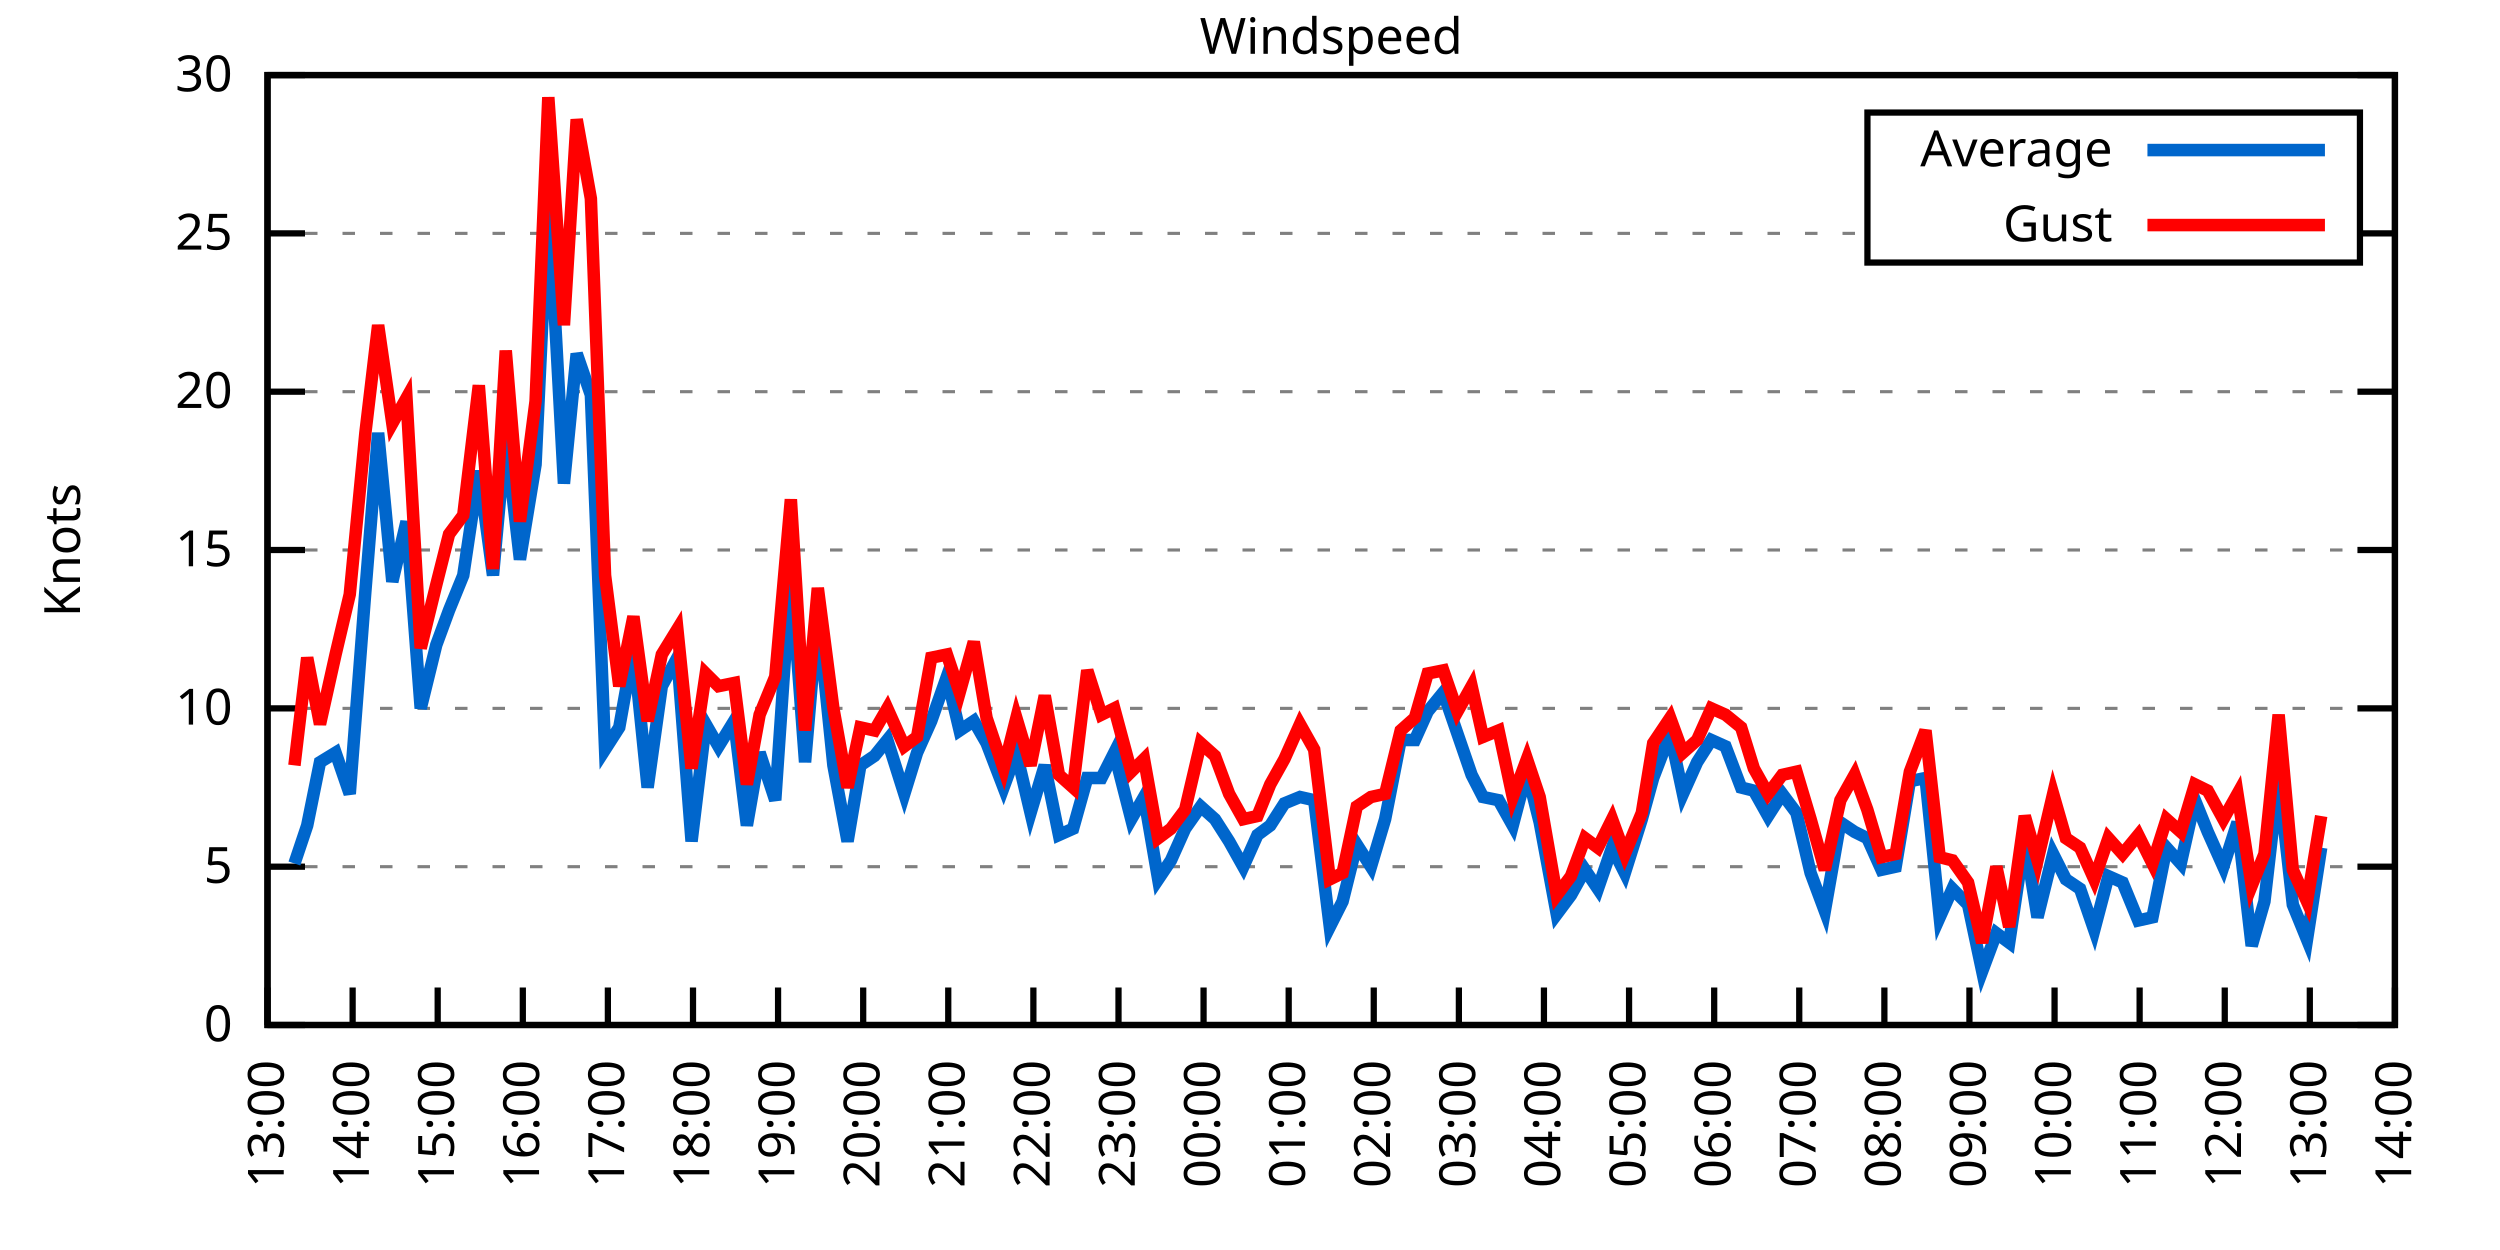
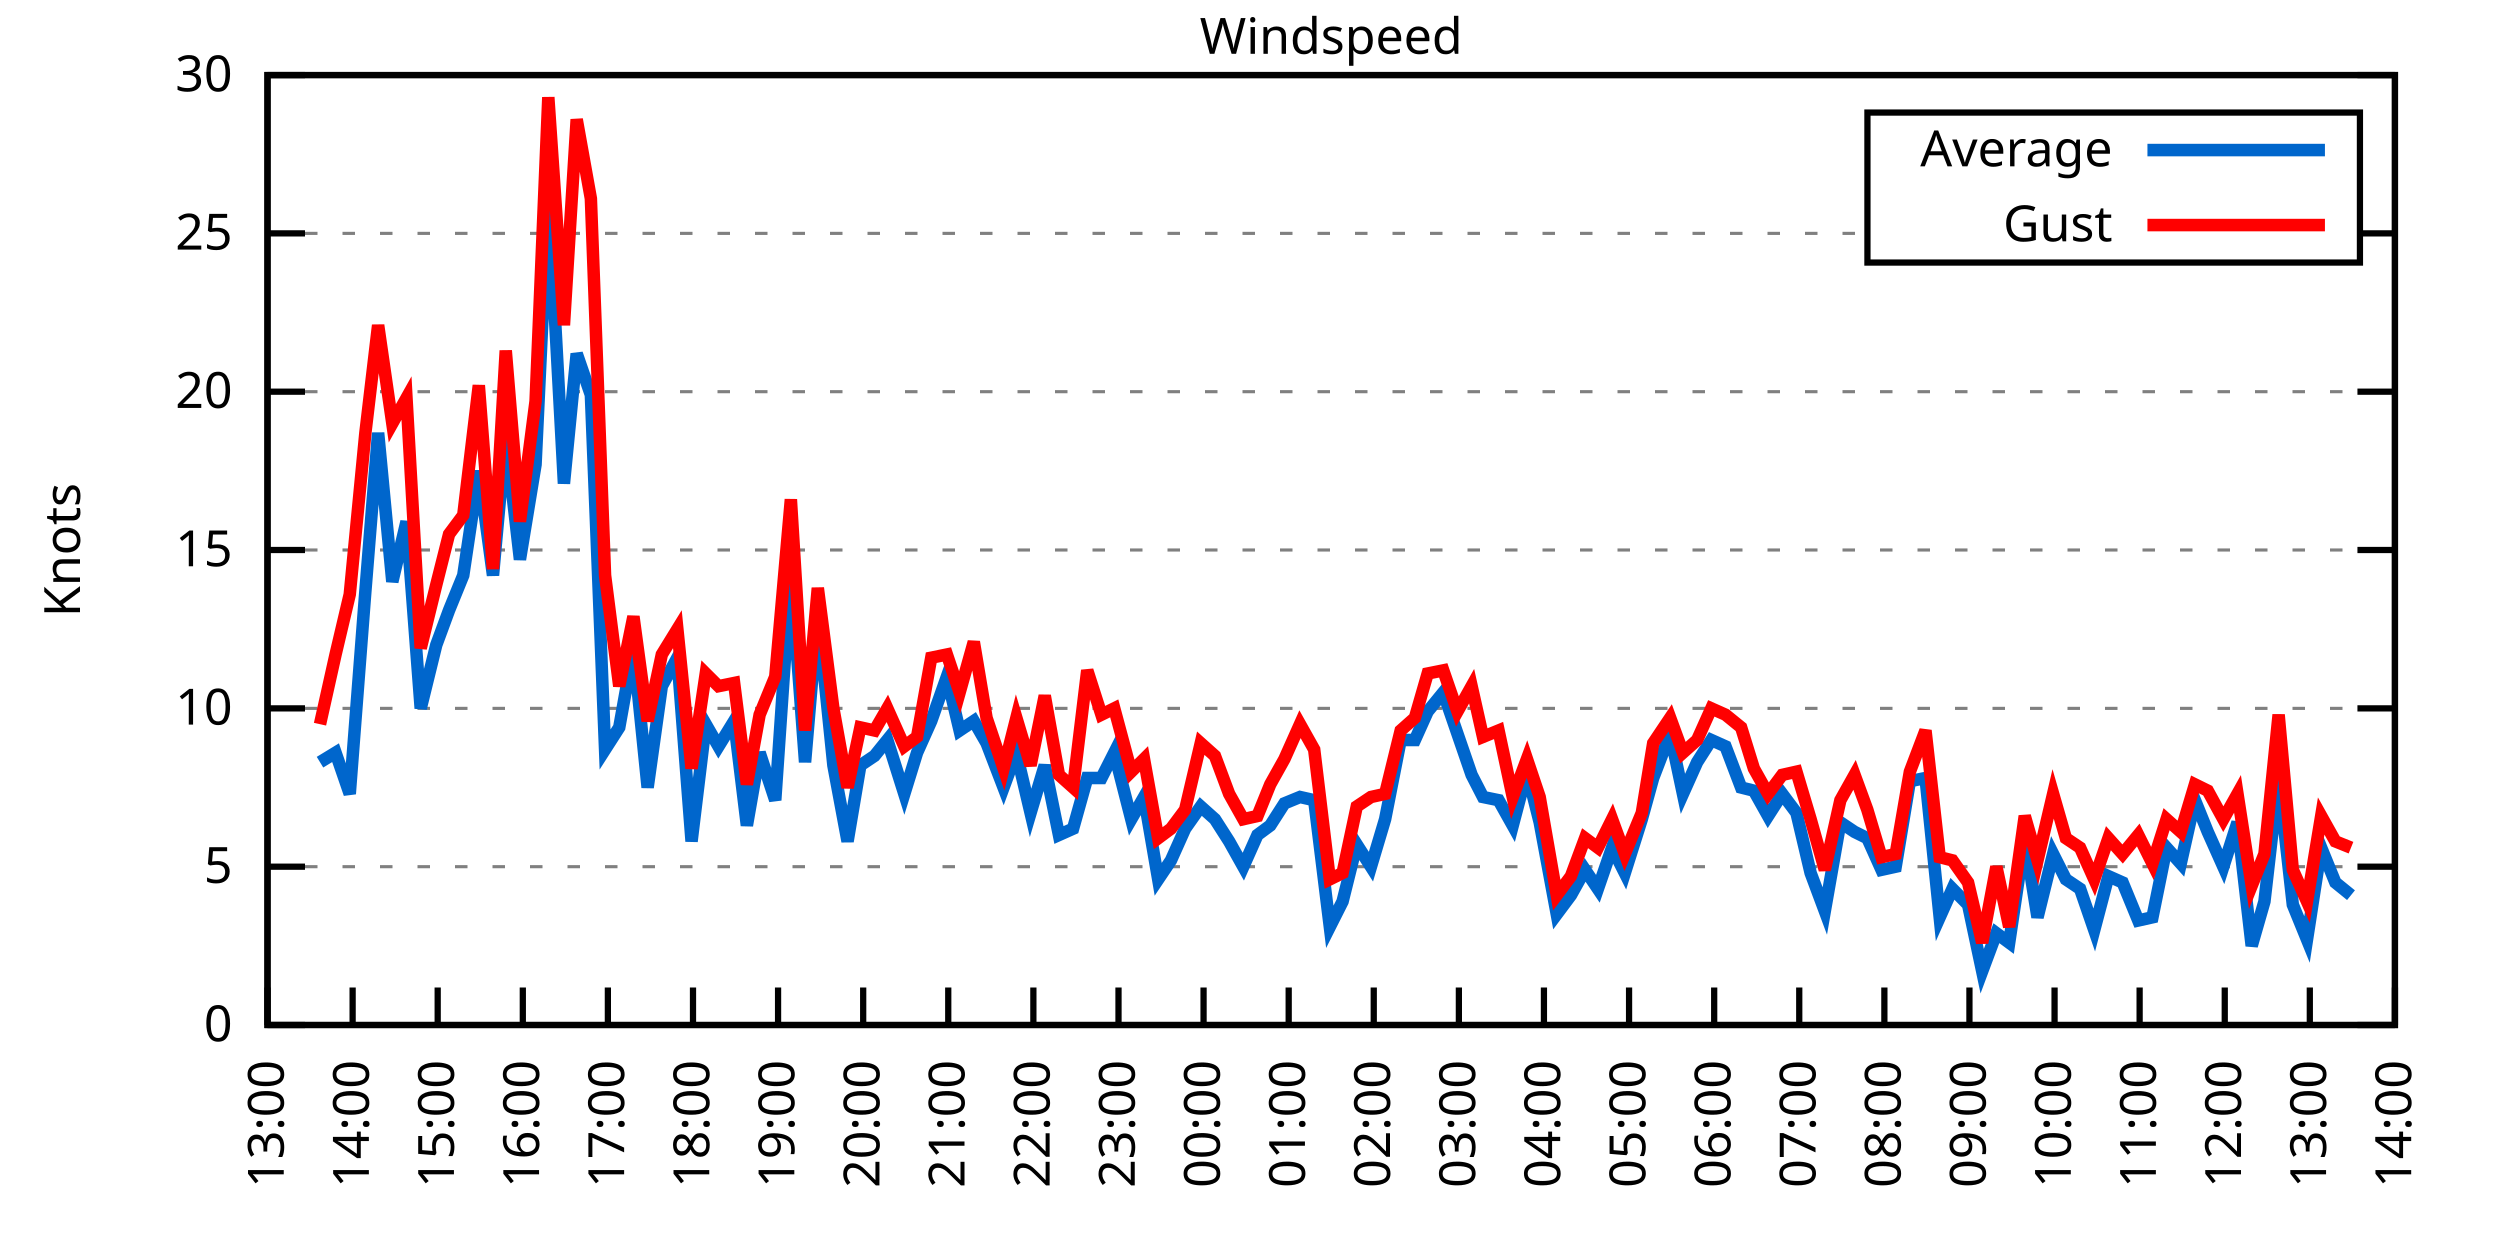
<svg xmlns="http://www.w3.org/2000/svg" xmlns:xlink="http://www.w3.org/1999/xlink" width="400" height="200" viewBox="0 0 400 200">
  <g id="gnuplot_canvas">
    <rect x="0" y="0" width="400" height="200" fill="none" />
    <defs>
      <circle id="gpDot" r="0.5" stroke-width="0.5" stroke="currentColor" />
      <path id="gpPt0" stroke-width="0.333" stroke="currentColor" d="M-1,0 h2 M0,-1 v2" />
      <path id="gpPt1" stroke-width="0.333" stroke="currentColor" d="M-1,-1 L1,1 M1,-1 L-1,1" />
      <path id="gpPt2" stroke-width="0.333" stroke="currentColor" d="M-1,0 L1,0 M0,-1 L0,1 M-1,-1 L1,1 M-1,1 L1,-1" />
      <rect id="gpPt3" stroke-width="0.333" stroke="currentColor" x="-1" y="-1" width="2" height="2" />
      <rect id="gpPt4" stroke-width="0.333" stroke="currentColor" fill="currentColor" x="-1" y="-1" width="2" height="2" />
      <circle id="gpPt5" stroke-width="0.333" stroke="currentColor" cx="0" cy="0" r="1" />
      <use xlink:href="#gpPt5" id="gpPt6" fill="currentColor" stroke="none" />
      <path id="gpPt7" stroke-width="0.333" stroke="currentColor" d="M0,-1.33 L-1.33,0.67 L1.33,0.67 z" />
      <use xlink:href="#gpPt7" id="gpPt8" fill="currentColor" stroke="none" />
      <use xlink:href="#gpPt7" id="gpPt9" stroke="currentColor" transform="rotate(180)" />
      <use xlink:href="#gpPt9" id="gpPt10" fill="currentColor" stroke="none" />
      <use xlink:href="#gpPt3" id="gpPt11" stroke="currentColor" transform="rotate(45)" />
      <use xlink:href="#gpPt11" id="gpPt12" fill="currentColor" stroke="none" />
      <path id="gpPt13" stroke-width="0.333" stroke="currentColor" d="M0,1.330 L1.265,0.411 L0.782,-1.067 L-0.782,-1.076 L-1.265,0.411 z" />
      <use xlink:href="#gpPt13" id="gpPt14" fill="currentColor" stroke="none" />
      <filter id="textbox" filterUnits="objectBoundingBox" x="0" y="0" height="1" width="1">
        <feFlood flood-color="white" flood-opacity="1" result="bgnd" />
        <feComposite in="SourceGraphic" in2="bgnd" operator="atop" />
      </filter>
      <filter id="greybox" filterUnits="objectBoundingBox" x="0" y="0" height="1" width="1">
        <feFlood flood-color="lightgrey" flood-opacity="1" result="grey" />
        <feComposite in="SourceGraphic" in2="grey" operator="atop" />
      </filter>
    </defs>
    <g fill="none" color="white" stroke="currentColor" stroke-width="1.00" stroke-linecap="butt" stroke-linejoin="miter">
</g>
    <g fill="none" color="black" stroke="currentColor" stroke-width="1.00" stroke-linecap="butt" stroke-linejoin="miter">
      <g stroke="none" shape-rendering="crispEdges">
        <polygon fill="rgb(255, 255, 255)" points="42.80,164.00 383.18,164.00 383.18,12.02 42.80,12.02 " />
      </g>
    </g>
    <g fill="none" color="black" stroke="currentColor" stroke-width="1.00" stroke-linecap="butt" stroke-linejoin="miter">
</g>
    <g fill="none" color="black" stroke="black" stroke-width="0.50" stroke-linecap="butt" stroke-linejoin="miter">
</g>
    <g fill="none" color="gray" stroke="currentColor" stroke-width="0.50" stroke-linecap="butt" stroke-linejoin="miter">
      <path stroke="gray" stroke-dasharray="2,4" class="gridline" d="M42.80,164.00 L383.19,164.00  " />
    </g>
    <g fill="none" color="gray" stroke="gray" stroke-width="1.00" stroke-linecap="butt" stroke-linejoin="miter">
</g>
    <g fill="none" color="black" stroke="currentColor" stroke-width="1.00" stroke-linecap="butt" stroke-linejoin="miter">
      <path stroke="black" d="M42.80,164.00 L48.80,164.00 M383.19,164.00 L377.19,164.00  " />
      <g transform="translate(37.20,166.60)" stroke="none" fill="black" font-family="Sans" font-size="8.00" text-anchor="end">
        <text>
          <tspan font-family="Sans"> 0</tspan>
        </text>
      </g>
    </g>
    <g fill="none" color="black" stroke="currentColor" stroke-width="1.00" stroke-linecap="butt" stroke-linejoin="miter">
</g>
    <g fill="none" color="black" stroke="black" stroke-width="0.50" stroke-linecap="butt" stroke-linejoin="miter">
</g>
    <g fill="none" color="gray" stroke="currentColor" stroke-width="0.50" stroke-linecap="butt" stroke-linejoin="miter">
      <path stroke="gray" stroke-dasharray="2,4" class="gridline" d="M42.80,138.67 L383.19,138.67  " />
    </g>
    <g fill="none" color="gray" stroke="gray" stroke-width="1.00" stroke-linecap="butt" stroke-linejoin="miter">
</g>
    <g fill="none" color="black" stroke="currentColor" stroke-width="1.00" stroke-linecap="butt" stroke-linejoin="miter">
      <path stroke="black" d="M42.80,138.67 L48.80,138.67 M383.19,138.67 L377.19,138.67  " />
      <g transform="translate(37.20,141.27)" stroke="none" fill="black" font-family="Sans" font-size="8.00" text-anchor="end">
        <text>
          <tspan font-family="Sans"> 5</tspan>
        </text>
      </g>
    </g>
    <g fill="none" color="black" stroke="currentColor" stroke-width="1.00" stroke-linecap="butt" stroke-linejoin="miter">
</g>
    <g fill="none" color="black" stroke="black" stroke-width="0.50" stroke-linecap="butt" stroke-linejoin="miter">
</g>
    <g fill="none" color="gray" stroke="currentColor" stroke-width="0.50" stroke-linecap="butt" stroke-linejoin="miter">
      <path stroke="gray" stroke-dasharray="2,4" class="gridline" d="M42.80,113.34 L383.19,113.34  " />
    </g>
    <g fill="none" color="gray" stroke="gray" stroke-width="1.00" stroke-linecap="butt" stroke-linejoin="miter">
</g>
    <g fill="none" color="black" stroke="currentColor" stroke-width="1.00" stroke-linecap="butt" stroke-linejoin="miter">
      <path stroke="black" d="M42.80,113.34 L48.80,113.34 M383.19,113.34 L377.19,113.34  " />
      <g transform="translate(37.20,115.94)" stroke="none" fill="black" font-family="Sans" font-size="8.00" text-anchor="end">
        <text>
          <tspan font-family="Sans"> 10</tspan>
        </text>
      </g>
    </g>
    <g fill="none" color="black" stroke="currentColor" stroke-width="1.00" stroke-linecap="butt" stroke-linejoin="miter">
</g>
    <g fill="none" color="black" stroke="black" stroke-width="0.50" stroke-linecap="butt" stroke-linejoin="miter">
</g>
    <g fill="none" color="gray" stroke="currentColor" stroke-width="0.50" stroke-linecap="butt" stroke-linejoin="miter">
      <path stroke="gray" stroke-dasharray="2,4" class="gridline" d="M42.80,88.00 L383.19,88.00  " />
    </g>
    <g fill="none" color="gray" stroke="gray" stroke-width="1.00" stroke-linecap="butt" stroke-linejoin="miter">
</g>
    <g fill="none" color="black" stroke="currentColor" stroke-width="1.00" stroke-linecap="butt" stroke-linejoin="miter">
      <path stroke="black" d="M42.80,88.00 L48.80,88.00 M383.19,88.00 L377.19,88.00  " />
      <g transform="translate(37.20,90.60)" stroke="none" fill="black" font-family="Sans" font-size="8.00" text-anchor="end">
        <text>
          <tspan font-family="Sans"> 15</tspan>
        </text>
      </g>
    </g>
    <g fill="none" color="black" stroke="currentColor" stroke-width="1.00" stroke-linecap="butt" stroke-linejoin="miter">
</g>
    <g fill="none" color="black" stroke="black" stroke-width="0.50" stroke-linecap="butt" stroke-linejoin="miter">
</g>
    <g fill="none" color="gray" stroke="currentColor" stroke-width="0.50" stroke-linecap="butt" stroke-linejoin="miter">
      <path stroke="gray" stroke-dasharray="2,4" class="gridline" d="M42.80,62.67 L383.19,62.67  " />
    </g>
    <g fill="none" color="gray" stroke="gray" stroke-width="1.00" stroke-linecap="butt" stroke-linejoin="miter">
</g>
    <g fill="none" color="black" stroke="currentColor" stroke-width="1.00" stroke-linecap="butt" stroke-linejoin="miter">
      <path stroke="black" d="M42.80,62.67 L48.80,62.67 M383.19,62.67 L377.19,62.67  " />
      <g transform="translate(37.20,65.27)" stroke="none" fill="black" font-family="Sans" font-size="8.00" text-anchor="end">
        <text>
          <tspan font-family="Sans"> 20</tspan>
        </text>
      </g>
    </g>
    <g fill="none" color="black" stroke="currentColor" stroke-width="1.00" stroke-linecap="butt" stroke-linejoin="miter">
</g>
    <g fill="none" color="black" stroke="black" stroke-width="0.50" stroke-linecap="butt" stroke-linejoin="miter">
</g>
    <g fill="none" color="gray" stroke="currentColor" stroke-width="0.50" stroke-linecap="butt" stroke-linejoin="miter">
      <path stroke="gray" stroke-dasharray="2,4" class="gridline" d="M42.80,37.34 L298.79,37.34 M377.59,37.34 L383.19,37.34  " />
    </g>
    <g fill="none" color="gray" stroke="gray" stroke-width="1.00" stroke-linecap="butt" stroke-linejoin="miter">
</g>
    <g fill="none" color="black" stroke="currentColor" stroke-width="1.00" stroke-linecap="butt" stroke-linejoin="miter">
      <path stroke="black" d="M42.80,37.34 L48.80,37.34 M383.19,37.34 L377.19,37.34  " />
      <g transform="translate(37.20,39.94)" stroke="none" fill="black" font-family="Sans" font-size="8.00" text-anchor="end">
        <text>
          <tspan font-family="Sans"> 25</tspan>
        </text>
      </g>
    </g>
    <g fill="none" color="black" stroke="currentColor" stroke-width="1.00" stroke-linecap="butt" stroke-linejoin="miter">
</g>
    <g fill="none" color="black" stroke="black" stroke-width="0.50" stroke-linecap="butt" stroke-linejoin="miter">
</g>
    <g fill="none" color="gray" stroke="currentColor" stroke-width="0.50" stroke-linecap="butt" stroke-linejoin="miter">
      <path stroke="gray" stroke-dasharray="2,4" class="gridline" d="M42.80,12.01 L383.19,12.01  " />
    </g>
    <g fill="none" color="gray" stroke="gray" stroke-width="1.00" stroke-linecap="butt" stroke-linejoin="miter">
</g>
    <g fill="none" color="black" stroke="currentColor" stroke-width="1.00" stroke-linecap="butt" stroke-linejoin="miter">
      <path stroke="black" d="M42.80,12.01 L48.80,12.01 M383.19,12.01 L377.19,12.01  " />
      <g transform="translate(37.20,14.61)" stroke="none" fill="black" font-family="Sans" font-size="8.00" text-anchor="end">
        <text>
          <tspan font-family="Sans"> 30</tspan>
        </text>
      </g>
    </g>
    <g fill="none" color="black" stroke="currentColor" stroke-width="1.00" stroke-linecap="butt" stroke-linejoin="miter">
      <path stroke="black" d="M42.80,164.00 L42.80,158.00  " />
      <g transform="translate(45.40,169.60) rotate(270.00)" stroke="none" fill="black" font-family="Sans" font-size="8.00" text-anchor="end">
        <text>
          <tspan font-family="Sans">13:00</tspan>
        </text>
      </g>
    </g>
    <g fill="none" color="black" stroke="currentColor" stroke-width="1.00" stroke-linecap="butt" stroke-linejoin="miter">
      <path stroke="black" d="M56.42,164.00 L56.42,158.00  " />
      <g transform="translate(59.02,169.60) rotate(270.00)" stroke="none" fill="black" font-family="Sans" font-size="8.00" text-anchor="end">
        <text>
          <tspan font-family="Sans">14:00</tspan>
        </text>
      </g>
    </g>
    <g fill="none" color="black" stroke="currentColor" stroke-width="1.00" stroke-linecap="butt" stroke-linejoin="miter">
      <path stroke="black" d="M70.03,164.00 L70.03,158.00  " />
      <g transform="translate(72.63,169.60) rotate(270.00)" stroke="none" fill="black" font-family="Sans" font-size="8.00" text-anchor="end">
        <text>
          <tspan font-family="Sans">15:00</tspan>
        </text>
      </g>
    </g>
    <g fill="none" color="black" stroke="currentColor" stroke-width="1.00" stroke-linecap="butt" stroke-linejoin="miter">
      <path stroke="black" d="M83.65,164.00 L83.65,158.00  " />
      <g transform="translate(86.25,169.60) rotate(270.00)" stroke="none" fill="black" font-family="Sans" font-size="8.00" text-anchor="end">
        <text>
          <tspan font-family="Sans">16:00</tspan>
        </text>
      </g>
    </g>
    <g fill="none" color="black" stroke="currentColor" stroke-width="1.00" stroke-linecap="butt" stroke-linejoin="miter">
      <path stroke="black" d="M97.26,164.00 L97.26,158.00  " />
      <g transform="translate(99.86,169.60) rotate(270.00)" stroke="none" fill="black" font-family="Sans" font-size="8.00" text-anchor="end">
        <text>
          <tspan font-family="Sans">17:00</tspan>
        </text>
      </g>
    </g>
    <g fill="none" color="black" stroke="currentColor" stroke-width="1.00" stroke-linecap="butt" stroke-linejoin="miter">
      <path stroke="black" d="M110.88,164.00 L110.88,158.00  " />
      <g transform="translate(113.48,169.60) rotate(270.00)" stroke="none" fill="black" font-family="Sans" font-size="8.00" text-anchor="end">
        <text>
          <tspan font-family="Sans">18:00</tspan>
        </text>
      </g>
    </g>
    <g fill="none" color="black" stroke="currentColor" stroke-width="1.00" stroke-linecap="butt" stroke-linejoin="miter">
      <path stroke="black" d="M124.49,164.00 L124.49,158.00  " />
      <g transform="translate(127.09,169.60) rotate(270.00)" stroke="none" fill="black" font-family="Sans" font-size="8.00" text-anchor="end">
        <text>
          <tspan font-family="Sans">19:00</tspan>
        </text>
      </g>
    </g>
    <g fill="none" color="black" stroke="currentColor" stroke-width="1.00" stroke-linecap="butt" stroke-linejoin="miter">
      <path stroke="black" d="M138.11,164.00 L138.11,158.00  " />
      <g transform="translate(140.71,169.60) rotate(270.00)" stroke="none" fill="black" font-family="Sans" font-size="8.00" text-anchor="end">
        <text>
          <tspan font-family="Sans">20:00</tspan>
        </text>
      </g>
    </g>
    <g fill="none" color="black" stroke="currentColor" stroke-width="1.00" stroke-linecap="butt" stroke-linejoin="miter">
      <path stroke="black" d="M151.72,164.00 L151.72,158.00  " />
      <g transform="translate(154.32,169.60) rotate(270.00)" stroke="none" fill="black" font-family="Sans" font-size="8.00" text-anchor="end">
        <text>
          <tspan font-family="Sans">21:00</tspan>
        </text>
      </g>
    </g>
    <g fill="none" color="black" stroke="currentColor" stroke-width="1.00" stroke-linecap="butt" stroke-linejoin="miter">
      <path stroke="black" d="M165.34,164.00 L165.34,158.00  " />
      <g transform="translate(167.94,169.60) rotate(270.00)" stroke="none" fill="black" font-family="Sans" font-size="8.00" text-anchor="end">
        <text>
          <tspan font-family="Sans">22:00</tspan>
        </text>
      </g>
    </g>
    <g fill="none" color="black" stroke="currentColor" stroke-width="1.00" stroke-linecap="butt" stroke-linejoin="miter">
      <path stroke="black" d="M178.96,164.00 L178.96,158.00  " />
      <g transform="translate(181.56,169.60) rotate(270.00)" stroke="none" fill="black" font-family="Sans" font-size="8.00" text-anchor="end">
        <text>
          <tspan font-family="Sans">23:00</tspan>
        </text>
      </g>
    </g>
    <g fill="none" color="black" stroke="currentColor" stroke-width="1.00" stroke-linecap="butt" stroke-linejoin="miter">
      <path stroke="black" d="M192.57,164.00 L192.57,158.00  " />
      <g transform="translate(195.17,169.60) rotate(270.00)" stroke="none" fill="black" font-family="Sans" font-size="8.00" text-anchor="end">
        <text>
          <tspan font-family="Sans">00:00</tspan>
        </text>
      </g>
    </g>
    <g fill="none" color="black" stroke="currentColor" stroke-width="1.00" stroke-linecap="butt" stroke-linejoin="miter">
      <path stroke="black" d="M206.19,164.00 L206.19,158.00  " />
      <g transform="translate(208.79,169.60) rotate(270.00)" stroke="none" fill="black" font-family="Sans" font-size="8.00" text-anchor="end">
        <text>
          <tspan font-family="Sans">01:00</tspan>
        </text>
      </g>
    </g>
    <g fill="none" color="black" stroke="currentColor" stroke-width="1.00" stroke-linecap="butt" stroke-linejoin="miter">
      <path stroke="black" d="M219.80,164.00 L219.80,158.00  " />
      <g transform="translate(222.40,169.60) rotate(270.00)" stroke="none" fill="black" font-family="Sans" font-size="8.00" text-anchor="end">
        <text>
          <tspan font-family="Sans">02:00</tspan>
        </text>
      </g>
    </g>
    <g fill="none" color="black" stroke="currentColor" stroke-width="1.00" stroke-linecap="butt" stroke-linejoin="miter">
      <path stroke="black" d="M233.42,164.00 L233.42,158.00  " />
      <g transform="translate(236.02,169.60) rotate(270.00)" stroke="none" fill="black" font-family="Sans" font-size="8.00" text-anchor="end">
        <text>
          <tspan font-family="Sans">03:00</tspan>
        </text>
      </g>
    </g>
    <g fill="none" color="black" stroke="currentColor" stroke-width="1.00" stroke-linecap="butt" stroke-linejoin="miter">
      <path stroke="black" d="M247.03,164.00 L247.03,158.00  " />
      <g transform="translate(249.63,169.60) rotate(270.00)" stroke="none" fill="black" font-family="Sans" font-size="8.00" text-anchor="end">
        <text>
          <tspan font-family="Sans">04:00</tspan>
        </text>
      </g>
    </g>
    <g fill="none" color="black" stroke="currentColor" stroke-width="1.00" stroke-linecap="butt" stroke-linejoin="miter">
      <path stroke="black" d="M260.65,164.00 L260.65,158.00  " />
      <g transform="translate(263.25,169.60) rotate(270.00)" stroke="none" fill="black" font-family="Sans" font-size="8.00" text-anchor="end">
        <text>
          <tspan font-family="Sans">05:00</tspan>
        </text>
      </g>
    </g>
    <g fill="none" color="black" stroke="currentColor" stroke-width="1.00" stroke-linecap="butt" stroke-linejoin="miter">
      <path stroke="black" d="M274.27,164.00 L274.27,158.00  " />
      <g transform="translate(276.87,169.60) rotate(270.00)" stroke="none" fill="black" font-family="Sans" font-size="8.00" text-anchor="end">
        <text>
          <tspan font-family="Sans">06:00</tspan>
        </text>
      </g>
    </g>
    <g fill="none" color="black" stroke="currentColor" stroke-width="1.00" stroke-linecap="butt" stroke-linejoin="miter">
      <path stroke="black" d="M287.88,164.00 L287.88,158.00  " />
      <g transform="translate(290.48,169.60) rotate(270.00)" stroke="none" fill="black" font-family="Sans" font-size="8.00" text-anchor="end">
        <text>
          <tspan font-family="Sans">07:00</tspan>
        </text>
      </g>
    </g>
    <g fill="none" color="black" stroke="currentColor" stroke-width="1.00" stroke-linecap="butt" stroke-linejoin="miter">
      <path stroke="black" d="M301.50,164.00 L301.50,158.00  " />
      <g transform="translate(304.10,169.60) rotate(270.00)" stroke="none" fill="black" font-family="Sans" font-size="8.00" text-anchor="end">
        <text>
          <tspan font-family="Sans">08:00</tspan>
        </text>
      </g>
    </g>
    <g fill="none" color="black" stroke="currentColor" stroke-width="1.00" stroke-linecap="butt" stroke-linejoin="miter">
      <path stroke="black" d="M315.11,164.00 L315.11,158.00  " />
      <g transform="translate(317.71,169.60) rotate(270.00)" stroke="none" fill="black" font-family="Sans" font-size="8.00" text-anchor="end">
        <text>
          <tspan font-family="Sans">09:00</tspan>
        </text>
      </g>
    </g>
    <g fill="none" color="black" stroke="currentColor" stroke-width="1.00" stroke-linecap="butt" stroke-linejoin="miter">
      <path stroke="black" d="M328.73,164.00 L328.73,158.00  " />
      <g transform="translate(331.33,169.60) rotate(270.00)" stroke="none" fill="black" font-family="Sans" font-size="8.00" text-anchor="end">
        <text>
          <tspan font-family="Sans">10:00</tspan>
        </text>
      </g>
    </g>
    <g fill="none" color="black" stroke="currentColor" stroke-width="1.00" stroke-linecap="butt" stroke-linejoin="miter">
      <path stroke="black" d="M342.34,164.00 L342.34,158.00  " />
      <g transform="translate(344.94,169.60) rotate(270.00)" stroke="none" fill="black" font-family="Sans" font-size="8.00" text-anchor="end">
        <text>
          <tspan font-family="Sans">11:00</tspan>
        </text>
      </g>
    </g>
    <g fill="none" color="black" stroke="currentColor" stroke-width="1.00" stroke-linecap="butt" stroke-linejoin="miter">
      <path stroke="black" d="M355.96,164.00 L355.96,158.00  " />
      <g transform="translate(358.56,169.60) rotate(270.00)" stroke="none" fill="black" font-family="Sans" font-size="8.00" text-anchor="end">
        <text>
          <tspan font-family="Sans">12:00</tspan>
        </text>
      </g>
    </g>
    <g fill="none" color="black" stroke="currentColor" stroke-width="1.00" stroke-linecap="butt" stroke-linejoin="miter">
      <path stroke="black" d="M369.57,164.00 L369.57,158.00  " />
      <g transform="translate(372.17,169.60) rotate(270.00)" stroke="none" fill="black" font-family="Sans" font-size="8.00" text-anchor="end">
        <text>
          <tspan font-family="Sans">13:00</tspan>
        </text>
      </g>
    </g>
    <g fill="none" color="black" stroke="currentColor" stroke-width="1.00" stroke-linecap="butt" stroke-linejoin="miter">
      <path stroke="black" d="M383.19,164.00 L383.19,158.00  " />
      <g transform="translate(385.79,169.60) rotate(270.00)" stroke="none" fill="black" font-family="Sans" font-size="8.00" text-anchor="end">
        <text>
          <tspan font-family="Sans">14:00</tspan>
        </text>
      </g>
    </g>
    <g fill="none" color="black" stroke="currentColor" stroke-width="1.00" stroke-linecap="butt" stroke-linejoin="miter">
</g>
    <g fill="none" color="black" stroke="currentColor" stroke-width="1.00" stroke-linecap="butt" stroke-linejoin="miter">
      <path stroke="black" d="M42.80,12.01 L42.80,164.00 L383.19,164.00 L383.19,12.01 L42.80,12.01 Z  " />
    </g>
    <g fill="none" color="black" stroke="currentColor" stroke-width="1.00" stroke-linecap="butt" stroke-linejoin="miter">
</g>
    <g fill="none" color="black" stroke="currentColor" stroke-width="1.00" stroke-linecap="butt" stroke-linejoin="miter">
      <path stroke="black" d="M298.79,42.01 L298.79,18.01 L377.59,18.01 L377.59,42.01 L298.79,42.01 Z  " />
    </g>
    <g id="Windspeed_plot_1">
      <g fill="none" color="white" stroke="black" stroke-width="2.00" stroke-linecap="butt" stroke-linejoin="miter">
</g>
      <g fill="none" color="black" stroke="currentColor" stroke-width="2.00" stroke-linecap="butt" stroke-linejoin="miter">
        <g transform="translate(337.99,26.61)" stroke="none" fill="black" font-family="Sans" font-size="8.00" text-anchor="end">
          <text>
            <tspan font-family="Sans">Average</tspan>
          </text>
        </g>
      </g>
      <g fill="none" color="black" stroke="currentColor" stroke-width="2.00" stroke-linecap="butt" stroke-linejoin="miter">
-         <path stroke="rgb(  0, 102, 204)" d="M343.59,24.01 L371.99,24.01 M47.11,138.16 L49.15,132.08 L51.20,121.95 L53.69,120.43 L55.96,127.02 L58.46,94.59   L60.50,69.26 L62.77,93.07 L65.04,83.45 L67.31,113.34 L69.80,103.20 L71.85,97.63 L74.12,92.06 L76.61,75.34   L78.88,92.06 L80.92,69.77 L83.19,89.52 L85.69,74.33 L87.73,31.26 L90.23,77.37 L92.27,56.59 L94.54,63.18   L96.81,119.92 L99.08,116.38 L101.35,103.71 L103.62,126.00 L105.89,109.79 L108.38,105.23 L110.65,134.62 L112.92,115.87   L114.96,119.42 L117.46,115.36 L119.50,132.08 L121.54,120.43 L124.04,128.03 L126.54,91.55 L128.81,121.95 L130.85,98.14   L133.34,122.46 L135.61,134.62 L137.66,122.46 L139.92,120.94 L141.97,118.40 L144.69,127.02 L146.73,120.43 L149.00,115.36   L151.50,108.27 L153.54,116.88 L155.81,115.36 L157.85,118.91 L160.57,126.00 L162.62,120.43 L164.89,130.06 L167.16,122.46   L169.43,133.60 L171.69,132.59 L173.96,124.48 L176.23,124.48 L178.28,120.43 L181.00,131.07 L183.04,127.52 L185.31,140.69   L187.35,137.66 L189.62,132.59 L192.12,129.04 L194.39,131.07 L196.66,134.62 L198.93,138.67 L201.19,133.60 L203.24,132.08   L205.51,128.54 L208.00,127.52 L210.27,128.03 L212.77,148.29 L214.81,144.24 L217.08,135.12 L219.35,138.67 L221.62,131.07   L224.11,118.40 L226.38,118.40 L228.43,113.84 L230.92,110.80 L233.19,117.39 L235.46,123.98 L237.28,127.52 L239.77,128.03   L242.04,132.08 L244.31,123.47 L246.35,131.58 L249.08,146.27 L251.35,143.23 L253.61,139.17 L255.66,142.21 L257.93,135.63   L259.97,139.68 L262.69,131.07 L264.51,124.48 L267.23,117.39 L269.27,127.02 L271.54,121.95 L273.81,118.40 L276.08,119.42   L278.58,126.00 L280.62,126.51 L282.89,130.56 L285.16,127.02 L287.43,130.06 L289.70,139.68 L291.97,145.76 L294.46,131.58   L296.73,133.10 L298.77,134.11 L301.04,139.17 L303.31,138.67 L305.58,124.99 L308.08,124.48 L310.35,146.77 L312.39,142.21   L314.89,144.75 L317.15,155.39 L319.42,149.31 L321.47,150.83 L323.96,134.11 L326.00,146.77 L328.50,136.64 L330.54,140.69   L332.81,142.21 L335.08,148.80 L337.35,140.19 L339.62,141.20 L342.12,147.28 L344.39,146.77 L346.65,135.63 L348.92,138.16   L351.19,128.03 L353.24,133.10 L355.73,138.67 L358.00,131.58 L360.27,151.33 L362.31,144.24 L364.58,124.48 L366.85,144.75   L369.12,150.32 L371.39,135.63  " />
+         <path stroke="rgb(  0, 102, 204)" d="M343.59,24.01 L371.99,24.01 M51.20,121.95 L53.69,120.43 L55.96,127.02 L58.46,94.59 L60.50,69.26 L62.77,93.07   L65.04,83.45 L67.31,113.34 L69.80,103.20 L71.85,97.63 L74.12,92.06 L76.61,75.34 L78.88,92.06 L80.92,69.77   L83.19,89.52 L85.69,74.33 L87.73,31.26 L90.23,77.37 L92.27,56.59 L94.54,63.18 L96.81,119.92 L99.08,116.38   L101.35,103.71 L103.62,126.00 L105.89,109.79 L108.38,105.23 L110.65,134.62 L112.92,115.87 L114.96,119.42 L117.46,115.36   L119.50,132.08 L121.54,120.43 L124.04,128.03 L126.54,91.55 L128.81,121.95 L130.85,98.14 L133.34,122.46 L135.61,134.62   L137.66,122.46 L139.92,120.94 L141.97,118.40 L144.69,127.02 L146.73,120.43 L149.00,115.36 L151.50,108.27 L153.54,116.88   L155.81,115.36 L157.85,118.91 L160.57,126.00 L162.62,120.43 L164.89,130.06 L167.16,122.46 L169.43,133.60 L171.69,132.59   L173.96,124.48 L176.23,124.48 L178.28,120.43 L181.00,131.07 L183.04,127.52 L185.31,140.69 L187.35,137.66 L189.62,132.59   L192.12,129.04 L194.39,131.07 L196.66,134.62 L198.93,138.67 L201.19,133.60 L203.24,132.08 L205.51,128.54 L208.00,127.52   L210.27,128.03 L212.77,148.29 L214.81,144.24 L217.08,135.12 L219.35,138.67 L221.62,131.07 L224.11,118.40 L226.38,118.40   L228.43,113.84 L230.92,110.80 L233.19,117.39 L235.46,123.98 L237.28,127.52 L239.77,128.03 L242.04,132.08 L244.31,123.47   L246.35,131.58 L249.08,146.27 L251.35,143.23 L253.61,139.17 L255.66,142.21 L257.93,135.63 L259.97,139.68 L262.69,131.07   L264.51,124.48 L267.23,117.39 L269.27,127.02 L271.54,121.95 L273.81,118.40 L276.08,119.42 L278.58,126.00 L280.62,126.51   L282.89,130.56 L285.16,127.02 L287.43,130.06 L289.70,139.68 L291.97,145.76 L294.46,131.58 L296.73,133.10 L298.77,134.11   L301.04,139.17 L303.31,138.67 L305.58,124.99 L308.08,124.48 L310.35,146.77 L312.39,142.21 L314.89,144.75 L317.15,155.39   L319.42,149.31 L321.47,150.83 L323.96,134.11 L326.00,146.77 L328.50,136.64 L330.54,140.69 L332.81,142.21 L335.08,148.80   L337.35,140.19 L339.62,141.20 L342.12,147.28 L344.39,146.77 L346.65,135.63 L348.92,138.16 L351.19,128.03 L353.24,133.10   L355.73,138.67 L358.00,131.58 L360.27,151.33 L362.31,144.24 L364.58,124.48 L366.85,144.75 L369.12,150.32 L371.39,135.63   L373.66,141.20 L376.16,143.23  " />
      </g>
    </g>
    <g id="Windspeed_plot_2">
      <g fill="none" color="black" stroke="currentColor" stroke-width="2.00" stroke-linecap="butt" stroke-linejoin="miter">
        <g transform="translate(337.99,38.61)" stroke="none" fill="black" font-family="Sans" font-size="8.00" text-anchor="end">
          <text>
            <tspan font-family="Sans">Gust</tspan>
          </text>
        </g>
      </g>
      <g fill="none" color="black" stroke="currentColor" stroke-width="2.00" stroke-linecap="butt" stroke-linejoin="miter">
-         <path stroke="rgb(255,   0,   0)" d="M343.59,36.01 L371.99,36.01 M47.11,122.46 L49.15,105.23 L51.20,115.87 L53.69,104.72 L55.96,95.10 L58.46,69.26   L60.50,52.03 L62.77,67.74 L65.04,63.69 L67.31,103.71 L69.80,93.58 L71.85,85.47 L74.12,82.43 L76.61,61.66   L78.88,91.04 L80.92,56.09 L83.19,83.45 L85.69,64.19 L87.73,15.56 L90.23,52.03 L92.27,19.10 L94.54,31.77   L96.81,92.06 L99.08,109.79 L101.35,98.64 L103.62,115.36 L105.89,104.72 L108.38,100.67 L110.65,122.96 L112.92,107.76   L114.96,109.79 L117.46,109.28 L119.50,125.50 L121.54,114.35 L124.04,108.27 L126.54,79.90 L128.81,116.88 L130.85,94.08   L133.34,113.34 L135.61,126.00 L137.66,116.38 L139.92,116.88 L141.97,113.34 L144.69,119.42 L146.73,117.90 L149.00,105.23   L151.50,104.72 L153.54,110.80 L155.81,102.70 L157.85,114.86 L160.57,122.96 L162.62,114.86 L164.89,122.46 L167.16,111.31   L169.43,123.98 L171.69,126.00 L173.96,107.26 L176.23,114.35 L178.28,113.34 L181.00,123.47 L183.04,121.44 L185.31,134.11   L187.35,132.59 L189.62,129.55 L192.12,118.91 L194.39,120.94 L196.66,127.02 L198.93,131.07 L201.19,130.56 L203.24,125.50   L205.51,121.44 L208.00,115.87 L210.27,119.92 L212.77,140.69 L214.81,139.68 L217.08,129.04 L219.35,127.52 L221.62,127.02   L224.11,116.88 L226.38,114.86 L228.43,107.76 L230.92,107.26 L233.19,113.84 L235.46,109.79 L237.28,117.90 L239.77,116.88   L242.04,127.52 L244.31,121.44 L246.35,127.52 L249.08,143.23 L251.35,140.19 L253.61,134.11 L255.66,135.63 L257.93,131.07   L259.97,136.64 L262.69,130.06 L264.51,118.91 L267.23,114.86 L269.27,120.43 L271.54,118.40 L273.81,113.34 L276.08,114.35   L278.58,116.38 L280.62,122.96 L282.89,127.02 L285.16,123.98 L287.43,123.47 L289.70,131.07 L291.97,139.17 L294.46,128.03   L296.73,123.98 L298.77,129.55 L301.04,137.15 L303.31,136.64 L305.58,123.47 L308.08,116.88 L310.35,137.15 L312.39,137.66   L314.89,141.20 L317.15,150.83 L319.42,138.67 L321.47,148.29 L323.96,130.56 L326.00,137.66 L328.50,127.02 L330.54,134.11   L332.81,135.63 L335.08,140.69 L337.35,134.11 L339.62,136.64 L342.12,133.60 L344.39,138.16 L346.65,131.07 L348.92,133.10   L351.19,125.50 L353.24,126.51 L355.73,131.07 L358.00,127.02 L360.27,141.71 L362.31,136.64 L364.58,114.35 L366.85,139.17   L369.12,144.24 L371.39,130.56  " />
+         <path stroke="rgb(255,   0,   0)" d="M343.59,36.01 L371.99,36.01 M51.20,115.87 L53.69,104.72 L55.96,95.10 L58.46,69.26 L60.50,52.03 L62.77,67.74   L65.04,63.69 L67.31,103.71 L69.80,93.58 L71.85,85.47 L74.12,82.43 L76.61,61.66 L78.88,91.04 L80.92,56.09   L83.19,83.45 L85.69,64.19 L87.73,15.56 L90.23,52.03 L92.27,19.10 L94.54,31.77 L96.81,92.06 L99.08,109.79   L101.35,98.64 L103.62,115.36 L105.89,104.72 L108.38,100.67 L110.65,122.96 L112.92,107.76 L114.96,109.79 L117.46,109.28   L119.50,125.50 L121.54,114.35 L124.04,108.27 L126.54,79.90 L128.81,116.88 L130.85,94.08 L133.34,113.34 L135.61,126.00   L137.66,116.38 L139.92,116.88 L141.97,113.34 L144.69,119.42 L146.73,117.90 L149.00,105.23 L151.50,104.72 L153.54,110.80   L155.81,102.70 L157.85,114.86 L160.57,122.96 L162.62,114.86 L164.89,122.46 L167.16,111.31 L169.43,123.98 L171.69,126.00   L173.96,107.26 L176.23,114.35 L178.28,113.34 L181.00,123.47 L183.04,121.44 L185.31,134.11 L187.35,132.59 L189.62,129.55   L192.12,118.91 L194.39,120.94 L196.66,127.02 L198.93,131.07 L201.19,130.56 L203.24,125.50 L205.51,121.44 L208.00,115.87   L210.27,119.92 L212.77,140.69 L214.81,139.68 L217.08,129.04 L219.35,127.52 L221.62,127.02 L224.11,116.88 L226.38,114.86   L228.43,107.76 L230.92,107.26 L233.19,113.84 L235.46,109.79 L237.28,117.90 L239.77,116.88 L242.04,127.52 L244.31,121.44   L246.35,127.52 L249.08,143.23 L251.35,140.19 L253.61,134.11 L255.66,135.63 L257.93,131.07 L259.97,136.64 L262.69,130.06   L264.51,118.91 L267.23,114.86 L269.27,120.43 L271.54,118.40 L273.81,113.34 L276.08,114.35 L278.58,116.38 L280.62,122.96   L282.89,127.02 L285.16,123.98 L287.43,123.47 L289.70,131.07 L291.97,139.17 L294.46,128.03 L296.73,123.98 L298.77,129.55   L301.04,137.15 L303.31,136.64 L305.58,123.47 L308.08,116.88 L310.35,137.15 L312.39,137.66 L314.89,141.20 L317.15,150.83   L319.42,138.67 L321.47,148.29 L323.96,130.56 L326.00,137.66 L328.50,127.02 L330.54,134.11 L332.81,135.63 L335.08,140.69   L337.35,134.11 L339.62,136.64 L342.12,133.60 L344.39,138.16 L346.65,131.07 L348.92,133.10 L351.19,125.50 L353.24,126.51   L355.73,131.07 L358.00,127.02 L360.27,141.71 L362.31,136.64 L364.58,114.35 L366.85,139.17 L369.12,144.24 L371.39,130.56   L373.66,134.62 L376.16,135.63  " />
      </g>
    </g>
    <g fill="none" color="black" stroke="currentColor" stroke-width="2.00" stroke-linecap="butt" stroke-linejoin="miter">
</g>
    <g fill="none" color="black" stroke="black" stroke-width="1.00" stroke-linecap="butt" stroke-linejoin="miter">
</g>
    <g fill="none" color="black" stroke="currentColor" stroke-width="1.00" stroke-linecap="butt" stroke-linejoin="miter">
      <path stroke="black" d="M42.80,12.01 L42.80,164.00 L383.19,164.00 L383.19,12.01 L42.80,12.01 Z  " />
      <g transform="translate(12.80,88.01) rotate(270.00)" stroke="none" fill="black" font-family="Sans" font-size="8.00" text-anchor="middle">
        <text>
          <tspan font-family="Sans">Knots</tspan>
        </text>
      </g>
    </g>
    <g fill="none" color="black" stroke="currentColor" stroke-width="1.00" stroke-linecap="butt" stroke-linejoin="miter">
</g>
    <g fill="none" color="black" stroke="currentColor" stroke-width="1.00" stroke-linecap="butt" stroke-linejoin="miter">
      <g transform="translate(212.99,8.61)" stroke="none" fill="black" font-family="Sans" font-size="8.00" text-anchor="middle">
        <text>
          <tspan font-family="Sans">Windspeed</tspan>
        </text>
      </g>
    </g>
    <g fill="none" color="black" stroke="currentColor" stroke-width="1.00" stroke-linecap="butt" stroke-linejoin="miter">
</g>
  </g>
</svg>
